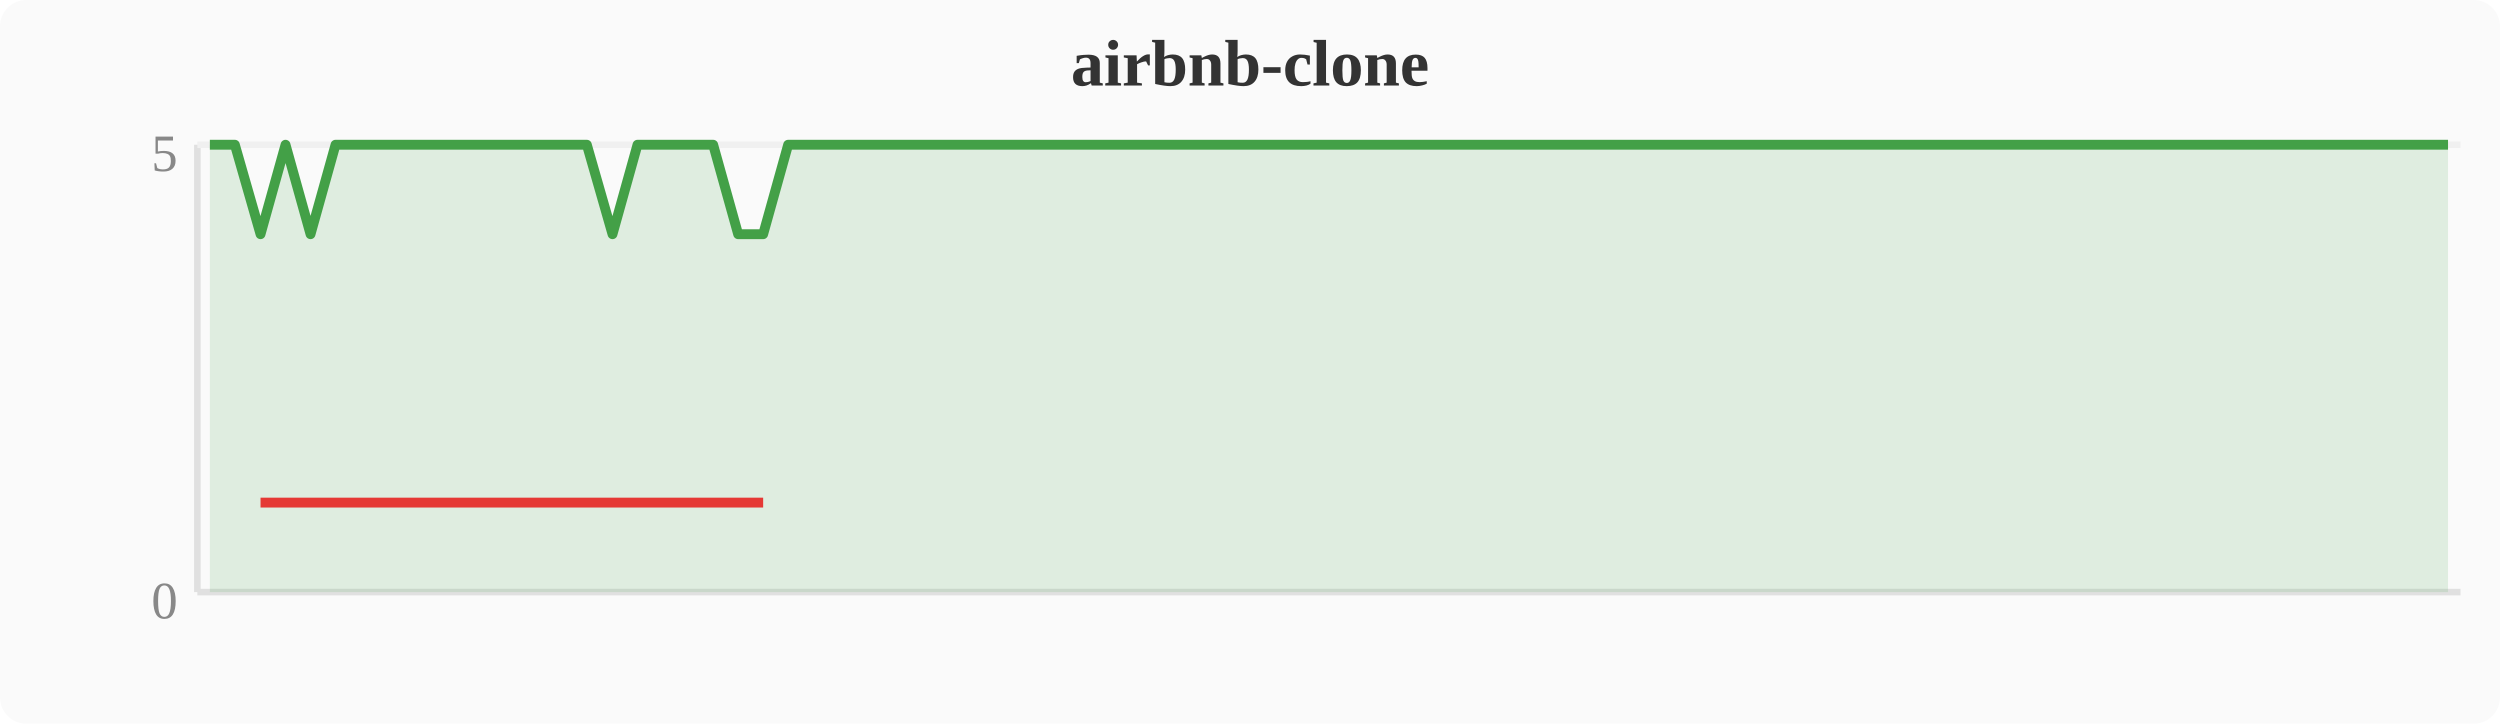
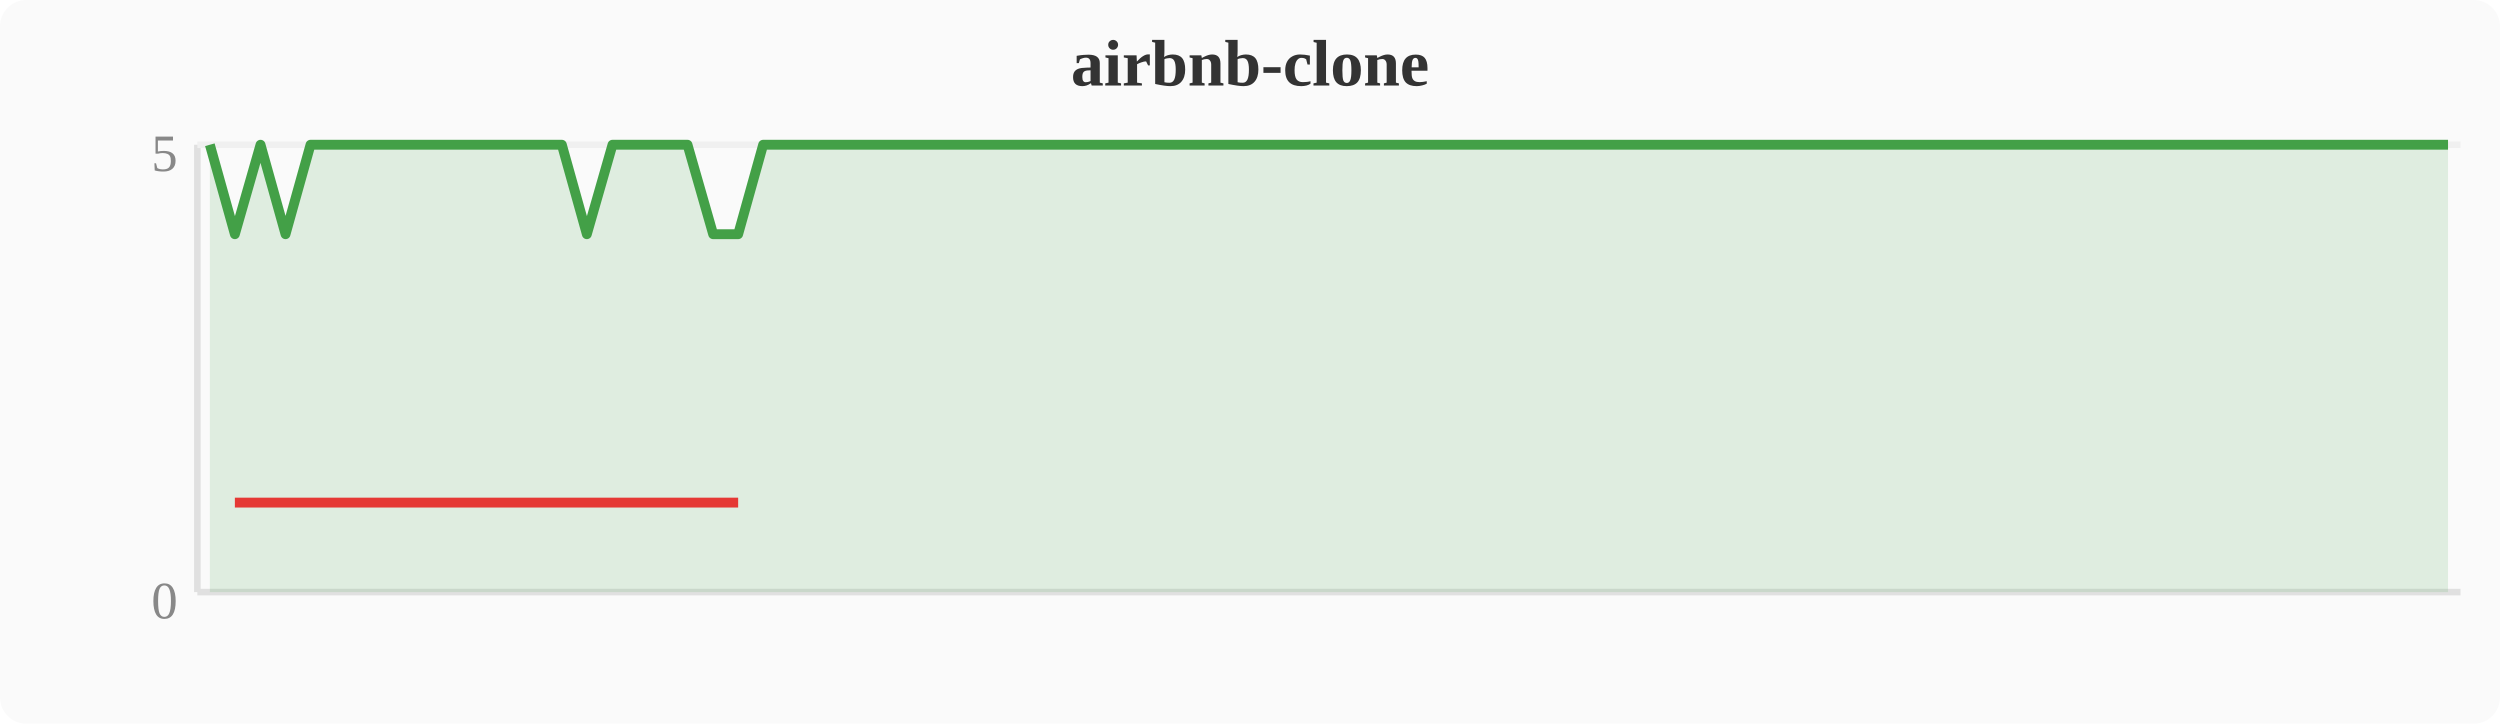
<svg xmlns="http://www.w3.org/2000/svg" width="380" height="110" viewBox="0 0 380 110">
  <rect width="380" height="110" fill="#fafafa" rx="4" />
  <text x="190" y="13" text-anchor="middle" font-size="10" font-weight="bold" fill="#333">airbnb-clone</text>
  <line x1="30" y1="22" x2="30" y2="90" stroke="#e0e0e0" stroke-width="1" />
  <line x1="30" y1="90" x2="374" y2="90" stroke="#e0e0e0" stroke-width="1" />
  <line x1="30" y1="22" x2="374" y2="22" stroke="#f0f0f0" stroke-width="1" />
  <text x="27" y="94" text-anchor="end" font-size="8" fill="#888">0</text>
  <text x="27" y="26" text-anchor="end" font-size="8" fill="#888">5</text>
-   <polygon points="31.9,22.0 35.7,22.0 39.6,35.6 43.4,22.0 47.2,35.6 51.0,22.0 54.8,22.0 58.7,22.0 62.5,22.0 66.3,22.0 70.1,22.0 74.0,22.0 77.8,22.0 81.6,22.0 85.4,22.0 89.2,22.0 93.1,35.6 96.9,22.0 100.7,22.0 104.5,22.0 108.4,22.0 112.2,35.6 116.0,35.6 119.8,22.0 123.6,22.0 127.5,22.0 131.3,22.0 135.1,22.0 138.9,22.0 142.8,22.0 146.6,22.0 150.4,22.0 154.2,22.0 158.0,22.0 161.9,22.0 165.7,22.0 169.5,22.0 173.3,22.0 177.2,22.0 181.0,22.0 184.8,22.0 188.6,22.0 192.4,22.0 196.3,22.0 200.1,22.0 203.9,22.0 207.7,22.0 211.6,22.0 215.4,22.0 219.2,22.0 223.0,22.0 226.8,22.0 230.7,22.0 234.5,22.0 238.3,22.0 242.1,22.0 246.0,22.0 249.8,22.0 253.6,22.0 257.4,22.0 261.2,22.0 265.1,22.0 268.9,22.0 272.7,22.0 276.5,22.0 280.4,22.0 284.2,22.0 288.0,22.0 291.8,22.0 295.6,22.0 299.5,22.0 303.3,22.0 307.1,22.0 310.9,22.0 314.8,22.0 318.6,22.0 322.4,22.0 326.2,22.0 330.0,22.0 333.9,22.0 337.7,22.0 341.5,22.0 345.3,22.0 349.2,22.0 353.0,22.0 356.8,22.0 360.6,22.0 364.4,22.0 368.3,22.0 372.1,22.0 372.1,90 31.9,90" fill="#43a047" opacity="0.15" />
-   <polyline points="31.9,22.0 35.7,22.0 39.6,35.6 43.4,22.0 47.2,35.6 51.0,22.0 54.8,22.0 58.7,22.0 62.5,22.0 66.3,22.0 70.1,22.0 74.0,22.0 77.8,22.0 81.6,22.0 85.4,22.0 89.2,22.0 93.1,35.6 96.9,22.0 100.7,22.0 104.5,22.0 108.4,22.0 112.2,35.6 116.0,35.6 119.8,22.0 123.6,22.0 127.5,22.0 131.3,22.0 135.1,22.0 138.9,22.0 142.8,22.0 146.6,22.0 150.4,22.0 154.2,22.0 158.0,22.0 161.9,22.0 165.7,22.0 169.5,22.0 173.3,22.0 177.2,22.0 181.0,22.0 184.8,22.0 188.6,22.0 192.4,22.0 196.3,22.0 200.1,22.0 203.9,22.0 207.7,22.0 211.6,22.0 215.4,22.0 219.2,22.0 223.0,22.0 226.8,22.0 230.7,22.0 234.5,22.0 238.3,22.0 242.1,22.0 246.0,22.0 249.8,22.0 253.6,22.0 257.4,22.0 261.2,22.0 265.1,22.0 268.9,22.0 272.7,22.0 276.5,22.0 280.4,22.0 284.2,22.0 288.0,22.0 291.8,22.0 295.6,22.0 299.5,22.0 303.3,22.0 307.1,22.0 310.9,22.0 314.8,22.0 318.6,22.0 322.4,22.0 326.2,22.0 330.0,22.0 333.9,22.0 337.7,22.0 341.5,22.0 345.3,22.0 349.2,22.0 353.0,22.0 356.8,22.0 360.6,22.0 364.4,22.0 368.3,22.0 372.1,22.0" fill="none" stroke="#43a047" stroke-width="1.5" stroke-linejoin="round" />
-   <polyline points="39.6,76.4 47.2,76.4 93.1,76.4 112.2,76.4 116.0,76.4" fill="none" stroke="#e53935" stroke-width="1.5" stroke-linejoin="round" />
+   <polygon points="31.9,22.0 35.7,35.6 39.6,22.0 43.4,35.6 47.2,22.0 51.0,22.0 54.8,22.0 58.7,22.0 62.5,22.0 66.3,22.0 70.1,22.0 74.0,22.0 77.8,22.0 81.6,22.0 85.4,22.0 89.2,35.6 93.1,22.0 96.9,22.0 100.7,22.0 104.5,22.0 108.4,35.6 112.2,35.6 116.0,22.0 119.8,22.0 123.6,22.0 127.5,22.0 131.3,22.0 135.1,22.0 138.9,22.0 142.8,22.0 146.6,22.0 150.4,22.0 154.2,22.0 158.0,22.0 161.9,22.0 165.7,22.0 169.5,22.0 173.3,22.0 177.2,22.0 181.0,22.0 184.8,22.0 188.6,22.0 192.4,22.0 196.3,22.0 200.1,22.0 203.9,22.0 207.7,22.0 211.6,22.0 215.4,22.0 219.2,22.0 223.0,22.0 226.8,22.0 230.7,22.0 234.5,22.0 238.3,22.0 242.1,22.0 246.0,22.0 249.8,22.0 253.6,22.0 257.4,22.0 261.2,22.0 265.1,22.0 268.9,22.0 272.7,22.0 276.5,22.0 280.4,22.0 284.2,22.0 288.0,22.0 291.8,22.0 295.6,22.0 299.5,22.0 303.3,22.0 307.1,22.0 310.9,22.0 314.8,22.0 318.6,22.0 322.4,22.0 326.2,22.0 330.0,22.0 333.9,22.0 337.7,22.0 341.5,22.0 345.3,22.0 349.2,22.0 353.0,22.0 356.8,22.0 360.6,22.0 364.4,22.0 368.3,22.0 372.1,22.0 372.1,90 31.9,90" fill="#43a047" opacity="0.15" />
+   <polyline points="31.9,22.0 35.7,35.6 39.6,22.0 43.4,35.6 47.2,22.0 51.0,22.0 54.8,22.0 58.7,22.0 62.5,22.0 66.3,22.0 70.1,22.0 74.0,22.0 77.8,22.0 81.6,22.0 85.4,22.0 89.2,35.6 93.1,22.0 96.9,22.0 100.7,22.0 104.5,22.0 108.4,35.6 112.2,35.6 116.0,22.0 119.8,22.0 123.6,22.0 127.5,22.0 131.3,22.0 135.1,22.0 138.9,22.0 142.8,22.0 146.6,22.0 150.4,22.0 154.2,22.0 158.0,22.0 161.9,22.0 165.7,22.0 169.5,22.0 173.3,22.0 177.2,22.0 181.0,22.0 184.8,22.0 188.6,22.0 192.4,22.0 196.3,22.0 200.1,22.0 203.9,22.0 207.7,22.0 211.6,22.0 215.4,22.0 219.2,22.0 223.0,22.0 226.8,22.0 230.7,22.0 234.5,22.0 238.3,22.0 242.1,22.0 246.0,22.0 249.8,22.0 253.6,22.0 257.4,22.0 261.2,22.0 265.1,22.0 268.9,22.0 272.7,22.0 276.5,22.0 280.4,22.0 284.2,22.0 288.0,22.0 291.8,22.0 295.6,22.0 299.5,22.0 303.3,22.0 307.1,22.0 310.9,22.0 314.8,22.0 318.6,22.0 322.4,22.0 326.2,22.0 330.0,22.0 333.9,22.0 337.7,22.0 341.5,22.0 345.3,22.0 349.2,22.0 353.0,22.0 356.8,22.0 360.6,22.0 364.4,22.0 368.3,22.0 372.1,22.0" fill="none" stroke="#43a047" stroke-width="1.5" stroke-linejoin="round" />
+   <polyline points="35.7,76.4 43.4,76.4 89.2,76.4 108.4,76.4 112.2,76.4" fill="none" stroke="#e53935" stroke-width="1.5" stroke-linejoin="round" />
</svg>
